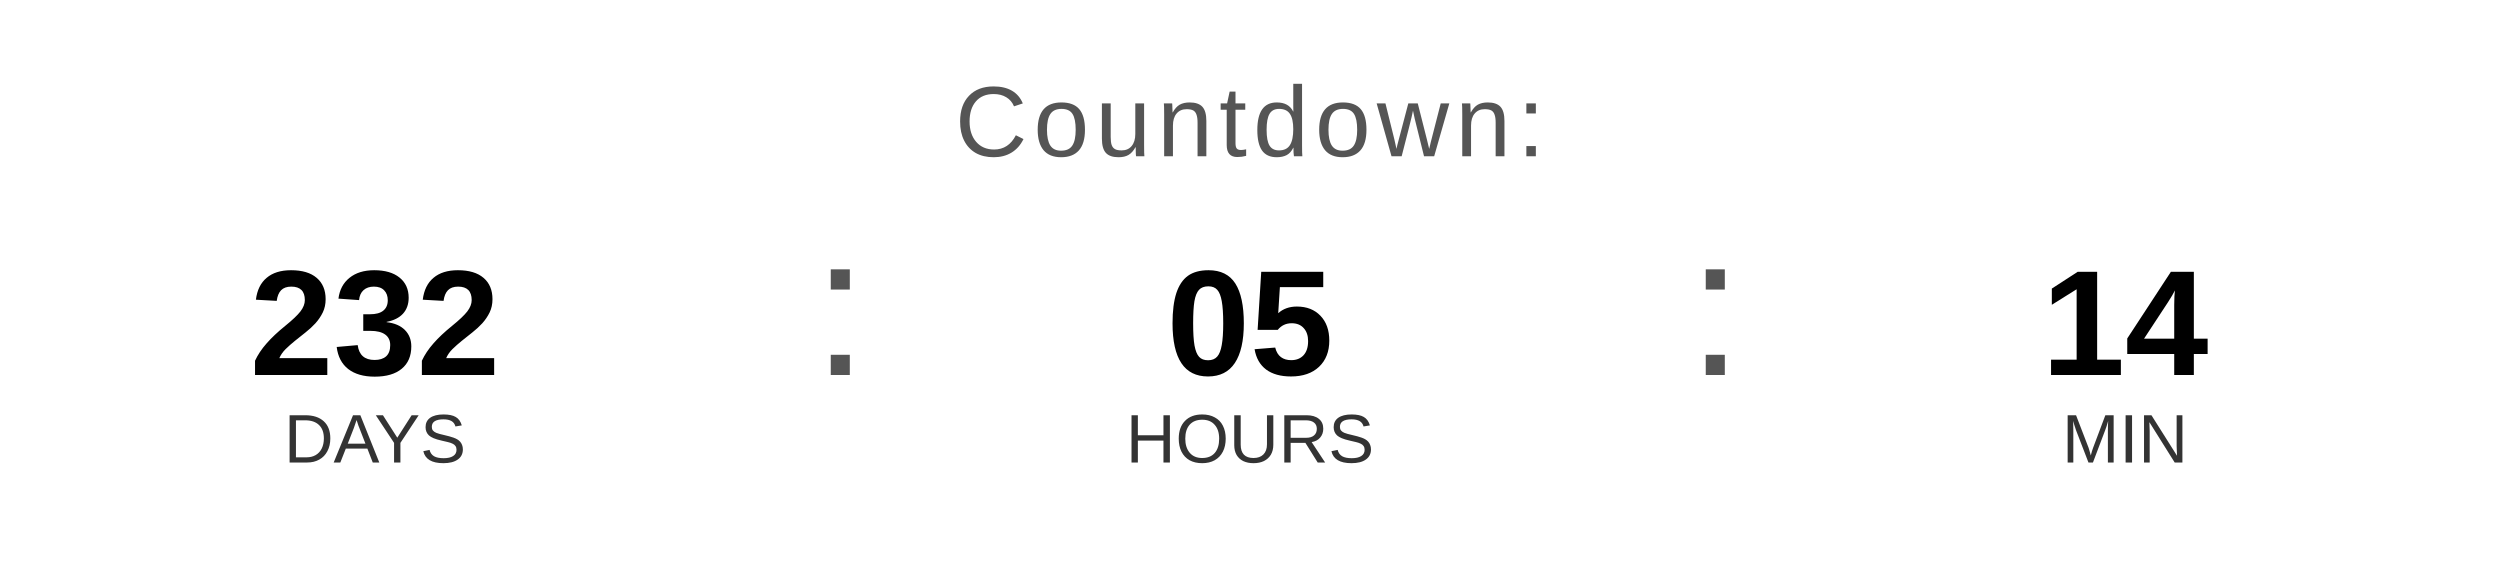
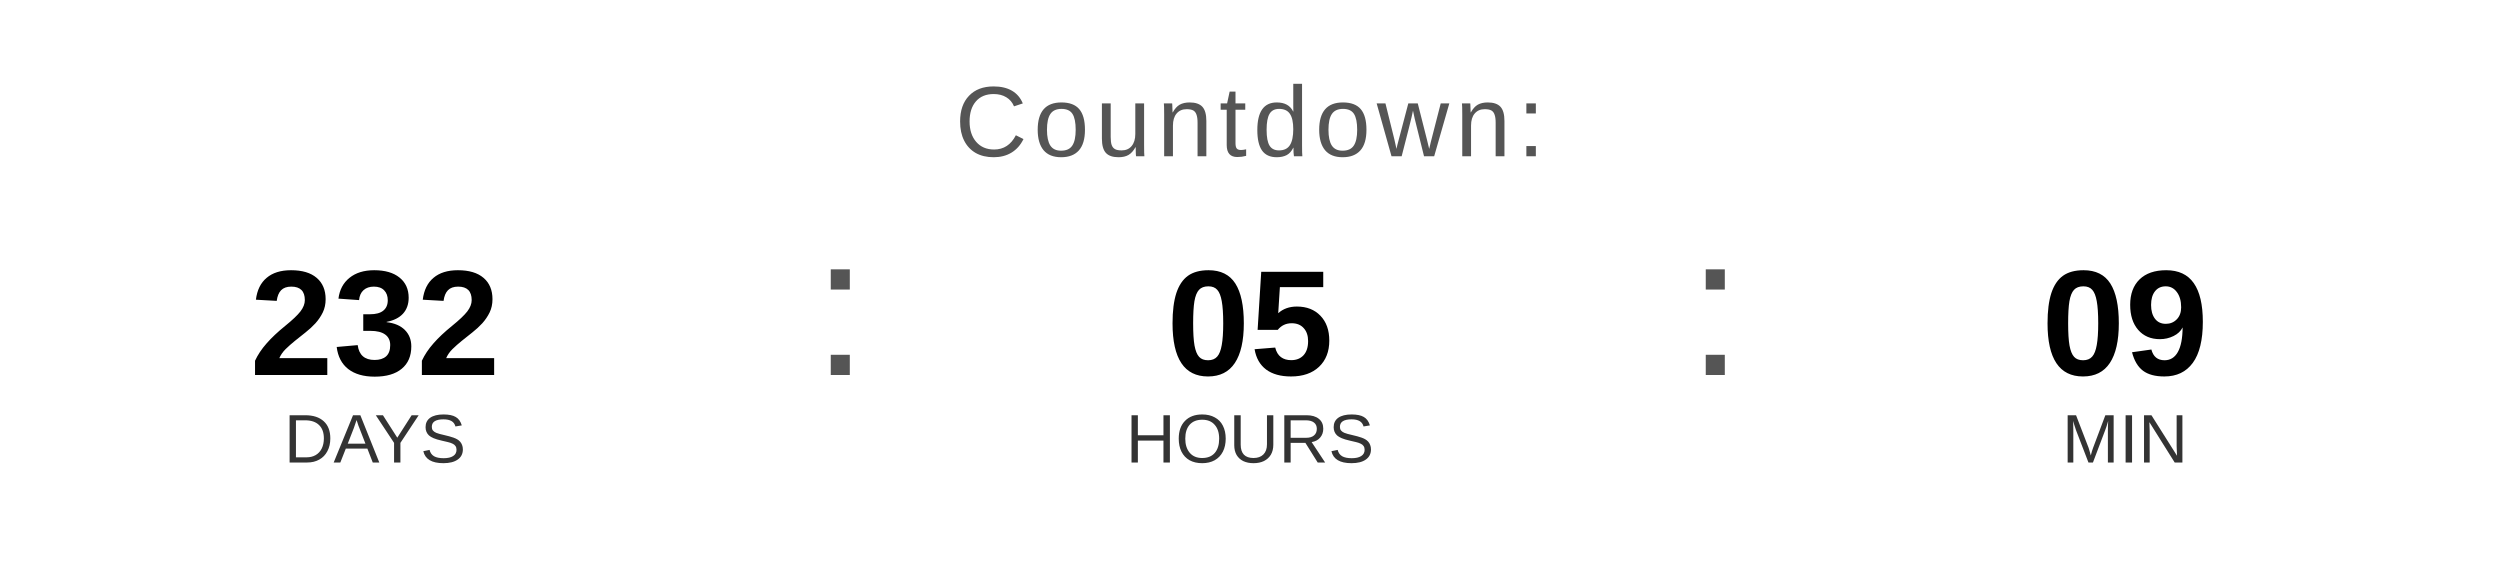
<svg xmlns="http://www.w3.org/2000/svg" width="400" height="90" viewBox="0 0 400 90">
  <text x="200" y="25" font-family="Arial, Helvetica, sans-serif" font-size="16" fill="#555555" text-anchor="middle" letter-spacing="1">
    Countdown:
  </text>
  <text x="60" y="60" font-family="Arial, Helvetica, sans-serif" font-size="24" font-weight="bold" fill="#000000" text-anchor="middle">232</text>
  <text x="60" y="74" font-family="Arial, Helvetica, sans-serif" font-size="11" fill="#333333" text-anchor="middle">DAYS</text>
  <text x="130" y="60" font-family="Arial, sans-serif" font-size="32" fill="#555555">:</text>
  <text x="200" y="60" font-family="Arial, Helvetica, sans-serif" font-size="24" font-weight="bold" fill="#000000" text-anchor="middle">05</text>
  <text x="200" y="74" font-family="Arial, Helvetica, sans-serif" font-size="11" fill="#333333" text-anchor="middle">HOURS</text>
  <text x="270" y="60" font-family="Arial, sans-serif" font-size="32" fill="#555555">:</text>
-   <text x="340" y="60" font-family="Arial, Helvetica, sans-serif" font-size="24" font-weight="bold" fill="#000000" text-anchor="middle">14</text>
+   <text x="340" y="60" font-family="Arial, Helvetica, sans-serif" font-size="24" font-weight="bold" fill="#000000" text-anchor="middle">09</text>
  <text x="340" y="74" font-family="Arial, Helvetica, sans-serif" font-size="11" fill="#333333" text-anchor="middle">MIN</text>
</svg>
